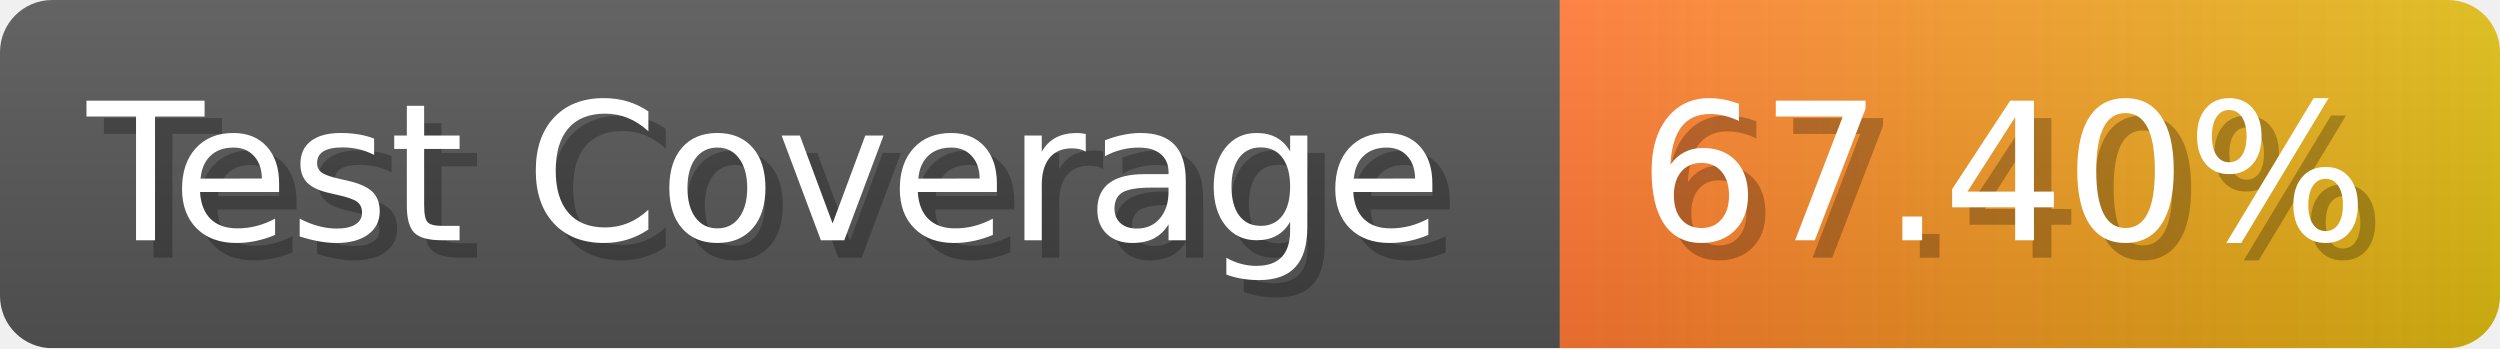
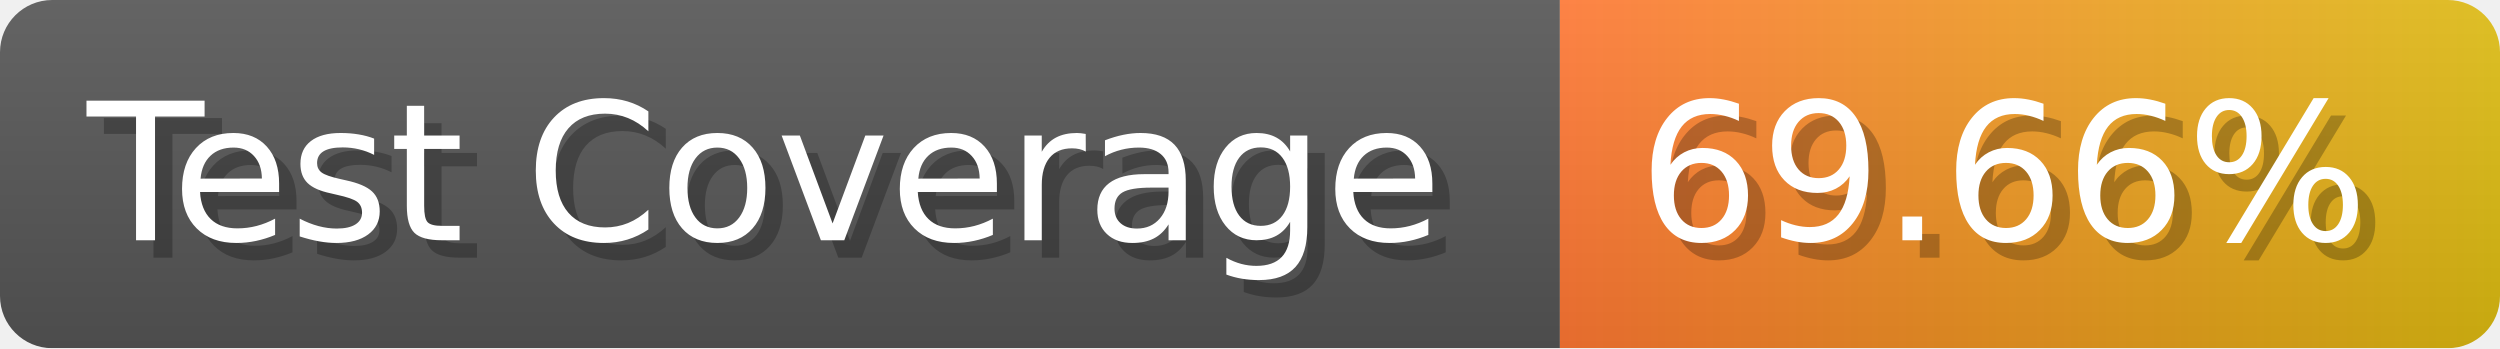
- <svg xmlns="http://www.w3.org/2000/svg" width="143.6" height="20" viewBox="0 0 1436 200" role="img" aria-label="Test Coverage: 67.40%">
+ <svg xmlns="http://www.w3.org/2000/svg" width="143.6" height="20" viewBox="0 0 1436 200" role="img" aria-label="Test Coverage: 69.66%">
  <linearGradient id="a" x2="0" y2="100%">
    <stop offset="0" stop-opacity=".1" stop-color="#EEE" />
    <stop offset="1" stop-opacity=".1" />
  </linearGradient>
  <mask id="m">
    <rect width="1436" height="200" rx="30" fill="#FFF" />
  </mask>
  <g mask="url(#m)">
    <rect width="896" height="200" fill="#555" />
    <rect width="540" height="200" fill="url(#x)" x="896" />
    <rect width="1436" height="200" fill="url(#a)" />
  </g>
  <g aria-hidden="true" fill="#fff" text-anchor="start" font-family="Verdana,DejaVu Sans,sans-serif" font-size="110">
    <text x="60" y="148" textLength="796" fill="#000" opacity="0.25">Test Coverage</text>
    <text x="50" y="138" textLength="796">Test Coverage</text>
-     <text x="951" y="148" textLength="440" fill="#000" opacity="0.25">67.40%</text>
-     <text x="941" y="138" textLength="440">67.40%</text>
+     <text x="951" y="148" textLength="440" fill="#000" opacity="0.25">69.66%</text>
+     <text x="941" y="138" textLength="440">69.66%</text>
  </g>
  <linearGradient id="x" x1="0%" y1="0%" x2="100%" y2="0%">
    <stop offset="0%" style="stop-color:#F73" />
    <stop offset="100%" style="stop-color:#DB1" />
  </linearGradient>
</svg>
